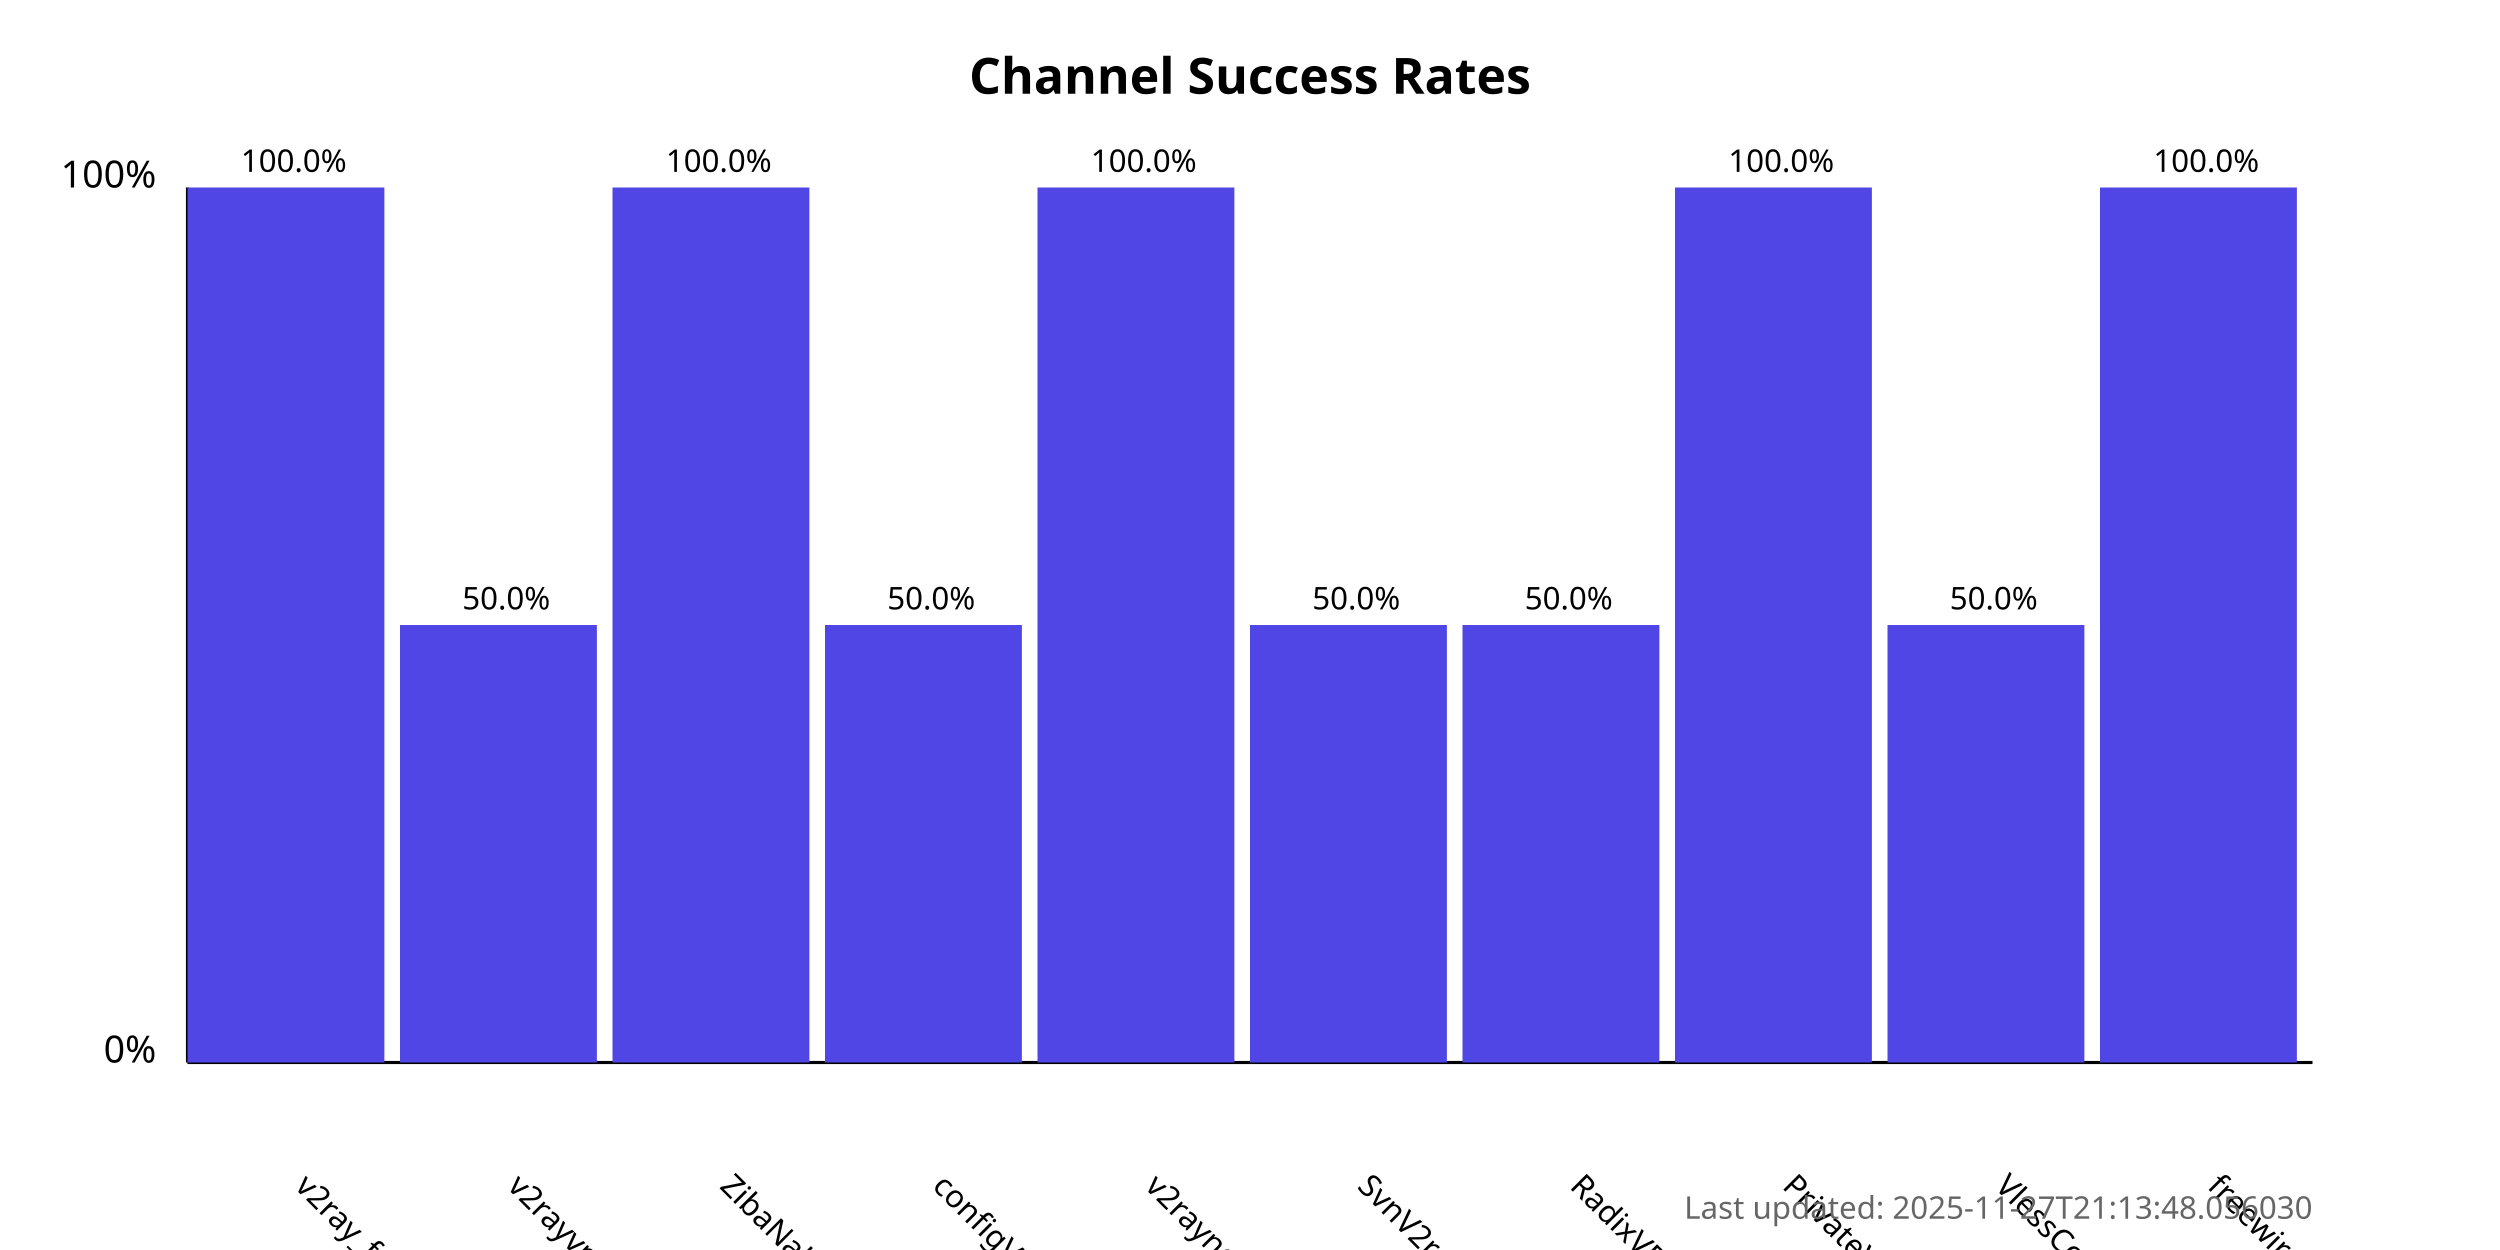
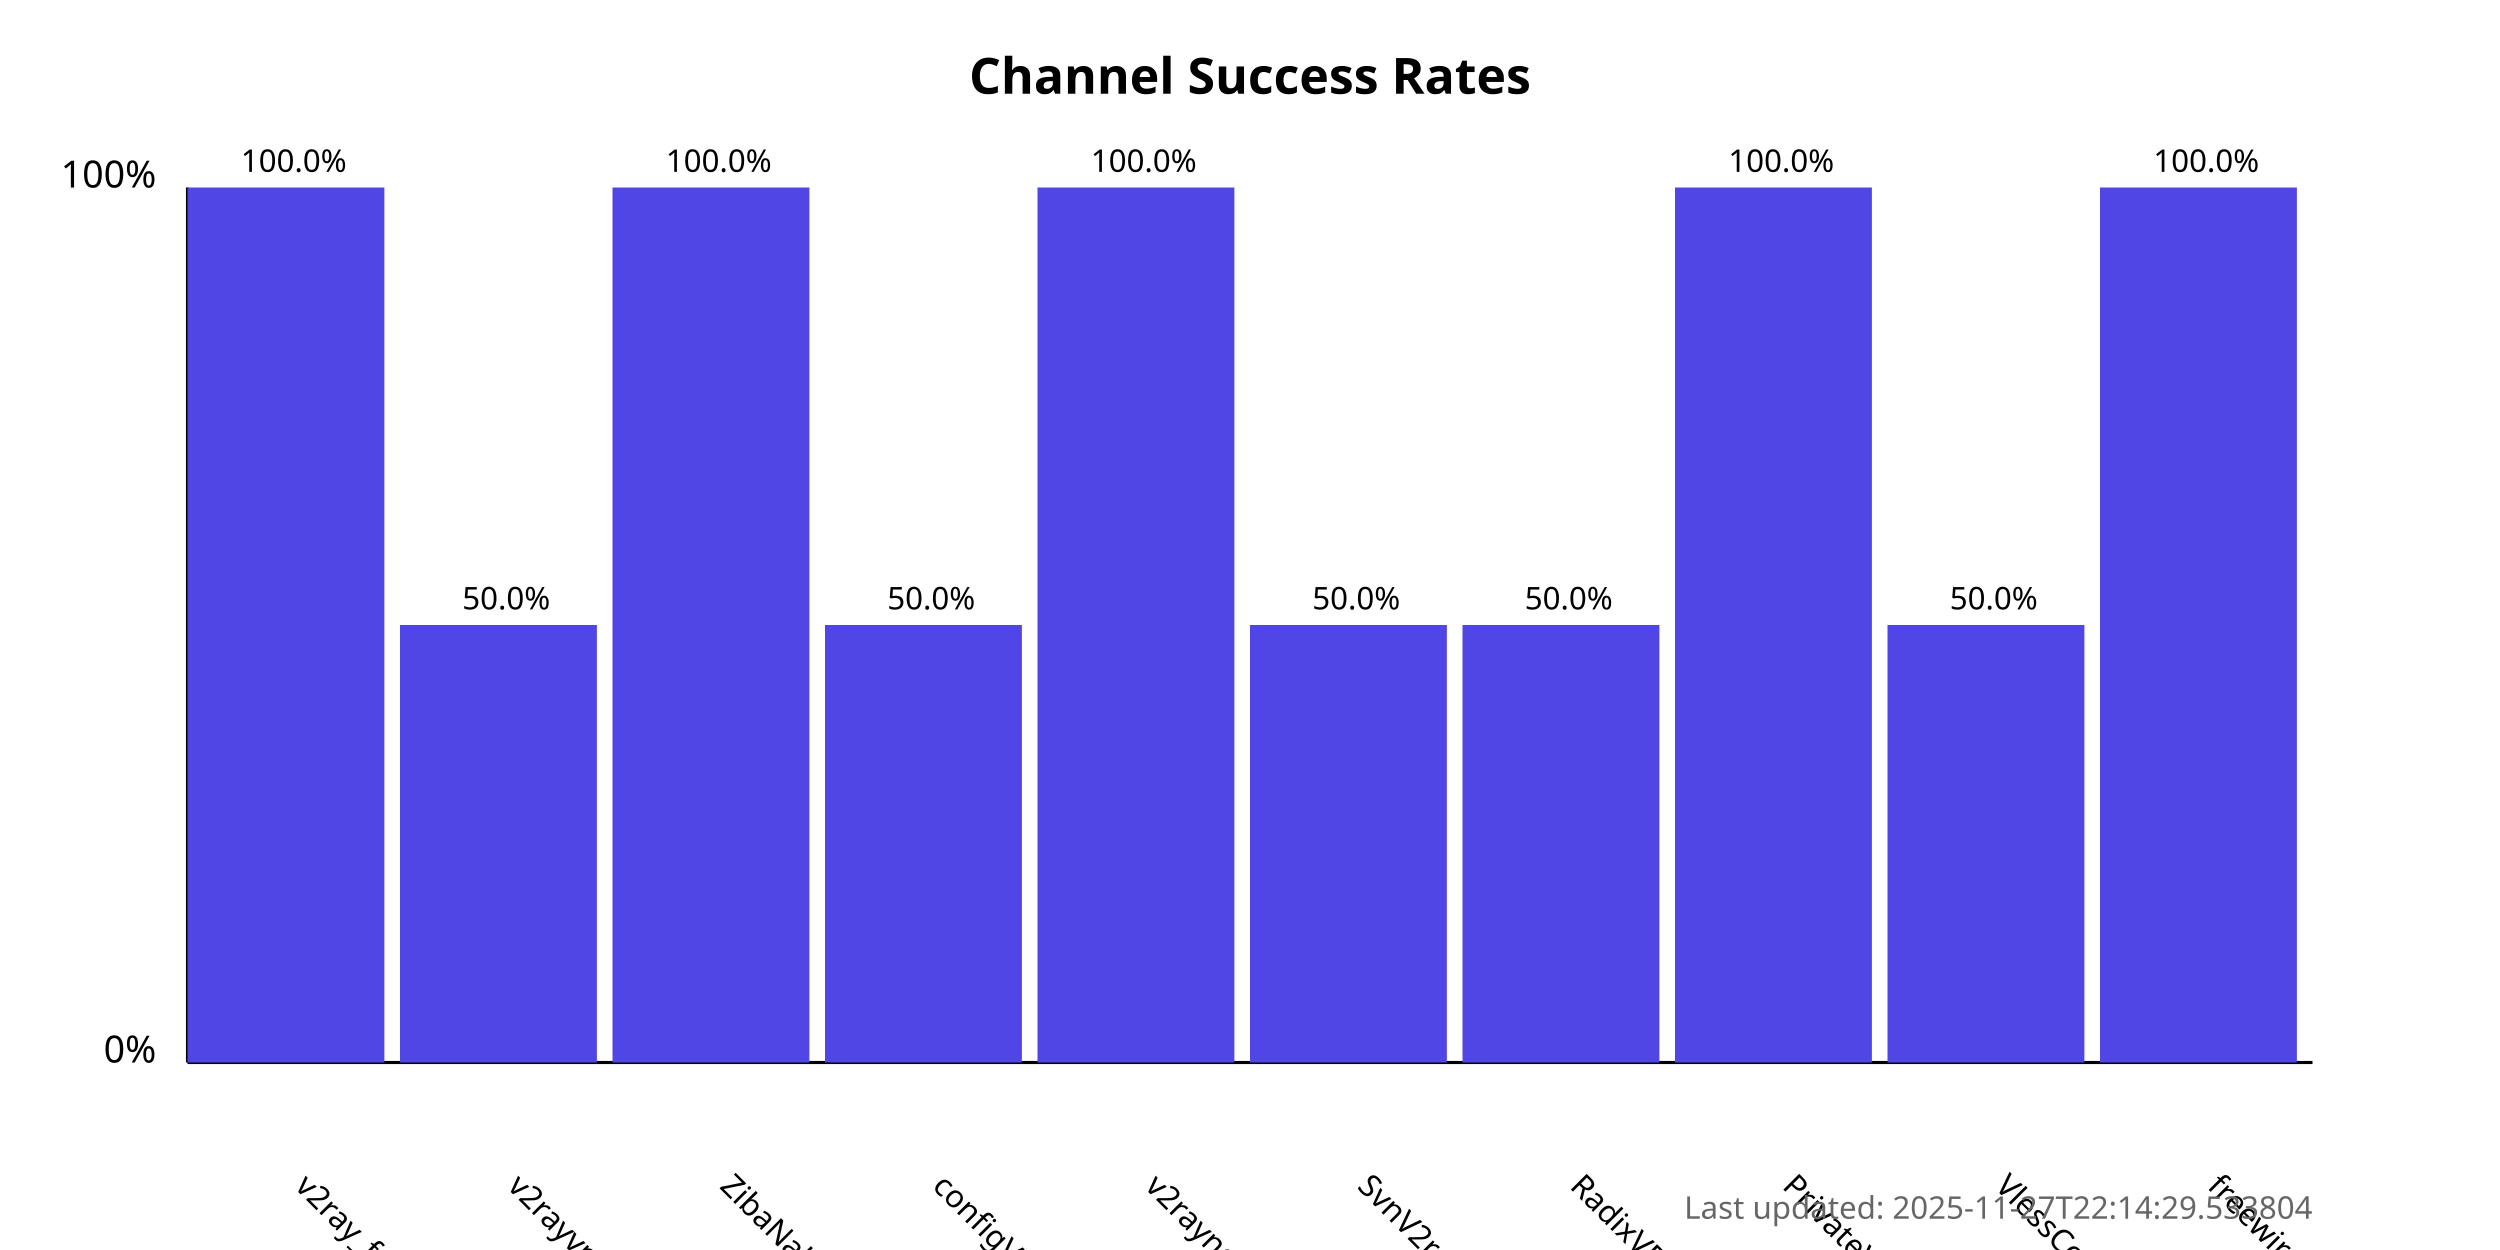
<svg xmlns="http://www.w3.org/2000/svg" width="800" height="400">
  <style>
            .chart-title { font: bold 16px sans-serif; }
            .axis-label { font: 12px sans-serif; }
            .tick-label { font: 10px sans-serif; }
            .bar { fill: #4f46e5; }
            .bar:hover { fill: #6366f1; }
            .timestamp { font: 10px sans-serif; fill: #666; }
        </style>
  <text x="400.0" y="30" text-anchor="middle" class="chart-title">
            Channel Success Rates
        </text>
  <line x1="60" y1="340" x2="60" y2="60" stroke="black" stroke-width="1" />
  <line x1="60" y1="340" x2="740" y2="340" stroke="black" stroke-width="1" />
  <text x="50" y="340" text-anchor="end" class="axis-label">0%</text>
  <text x="50" y="60" text-anchor="end" class="axis-label">100%</text>
  <g>
    <rect x="60" y="60.0" width="63.0" height="280.0" class="bar" />
    <text x="94.0" y="380" transform="rotate(45, 94.0, 380)" text-anchor="start" class="tick-label">
                v2ray_free_conf
            </text>
    <text x="94.0" y="55.0" text-anchor="middle" class="tick-label">
                100.0%
            </text>
  </g>
  <g>
    <rect x="128.0" y="200.0" width="63.0" height="140.0" class="bar" />
    <text x="162.0" y="380" transform="rotate(45, 162.0, 380)" text-anchor="start" class="tick-label">
                v2rayvpno
            </text>
    <text x="162.0" y="195.0" text-anchor="middle" class="tick-label">
                50.0%
            </text>
  </g>
  <g>
    <rect x="196.0" y="60.0" width="63.0" height="280.0" class="bar" />
    <text x="230.0" y="380" transform="rotate(45, 230.0, 380)" text-anchor="start" class="tick-label">
                ZibaNabz
            </text>
    <text x="230.0" y="55.0" text-anchor="middle" class="tick-label">
                100.0%
            </text>
  </g>
  <g>
    <rect x="264.0" y="200.0" width="63.0" height="140.0" class="bar" />
    <text x="298.0" y="380" transform="rotate(45, 298.0, 380)" text-anchor="start" class="tick-label">
                configV2rayForFree
            </text>
    <text x="298.0" y="195.0" text-anchor="middle" class="tick-label">
                50.0%
            </text>
  </g>
  <g>
    <rect x="332.0" y="60.0" width="63.0" height="280.0" class="bar" />
    <text x="366.0" y="380" transform="rotate(45, 366.0, 380)" text-anchor="start" class="tick-label">
                v2rayngvpn
            </text>
    <text x="366.0" y="55.0" text-anchor="middle" class="tick-label">
                100.0%
            </text>
  </g>
  <g>
    <rect x="400.0" y="200.0" width="63.0" height="140.0" class="bar" />
    <text x="434.0" y="380" transform="rotate(45, 434.0, 380)" text-anchor="start" class="tick-label">
                SvnV2ray
            </text>
    <text x="434.0" y="195.0" text-anchor="middle" class="tick-label">
                50.0%
            </text>
  </g>
  <g>
    <rect x="468.0" y="200.0" width="63.0" height="140.0" class="bar" />
    <text x="502.0" y="380" transform="rotate(45, 502.0, 380)" text-anchor="start" class="tick-label">
                RadixVPN
            </text>
    <text x="502.0" y="195.0" text-anchor="middle" class="tick-label">
                50.0%
            </text>
  </g>
  <g>
    <rect x="536.0" y="60.0" width="63.0" height="280.0" class="bar" />
    <text x="570.0" y="380" transform="rotate(45, 570.0, 380)" text-anchor="start" class="tick-label">
                PrivateVPNs
            </text>
    <text x="570.0" y="55.0" text-anchor="middle" class="tick-label">
                100.0%
            </text>
  </g>
  <g>
    <rect x="604.0" y="200.0" width="63.0" height="140.0" class="bar" />
    <text x="638.0" y="380" transform="rotate(45, 638.0, 380)" text-anchor="start" class="tick-label">
                VlessConfig
            </text>
    <text x="638.0" y="195.0" text-anchor="middle" class="tick-label">
                50.0%
            </text>
  </g>
  <g>
    <rect x="672.0" y="60.0" width="63.0" height="280.0" class="bar" />
    <text x="706.0" y="380" transform="rotate(45, 706.0, 380)" text-anchor="start" class="tick-label">
                freewireguard
            </text>
    <text x="706.0" y="55.0" text-anchor="middle" class="tick-label">
                100.0%
            </text>
  </g>
  <text x="740" y="390" text-anchor="end" class="timestamp">
-             Last updated: 2025-11-27T21:13:48.056030
+             Last updated: 2025-11-27T22:14:29.533804
        </text>
</svg>
